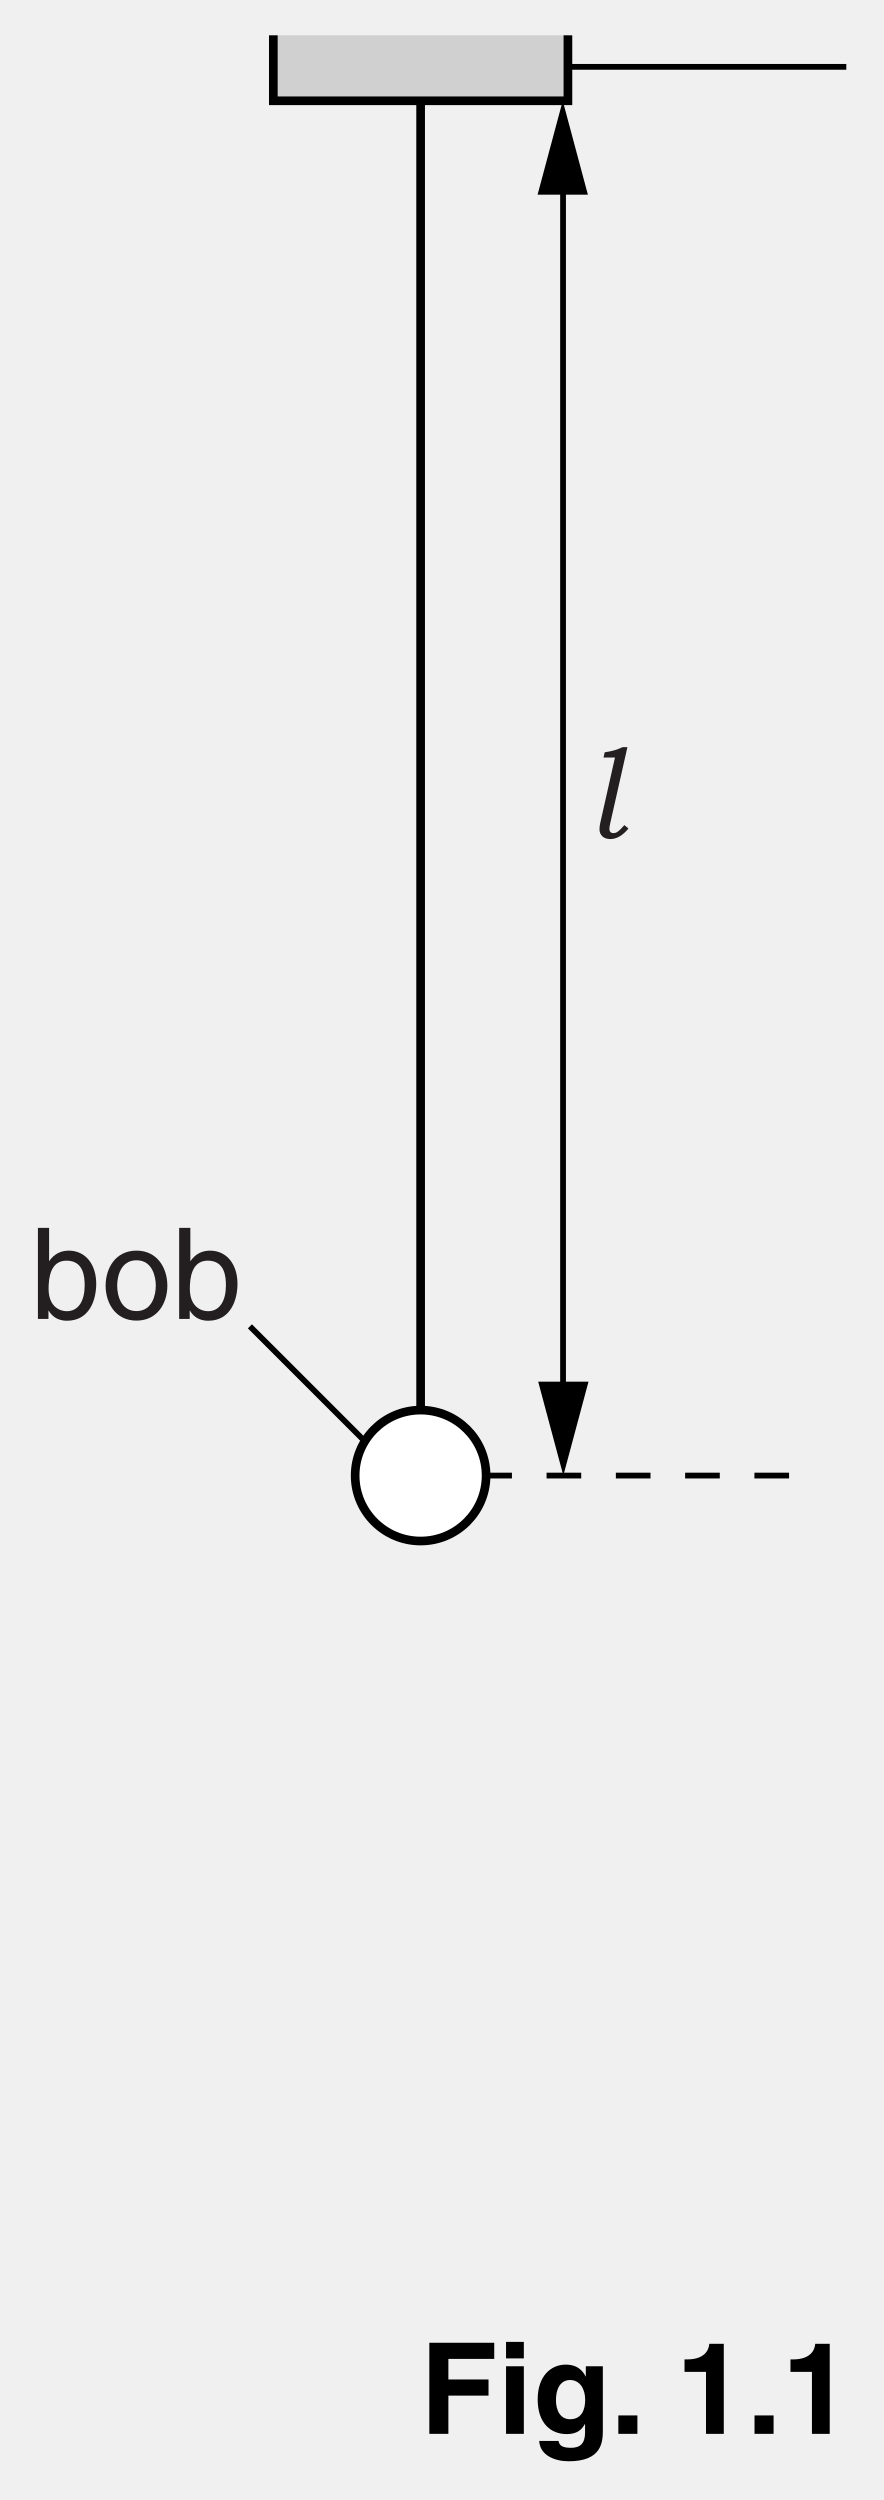
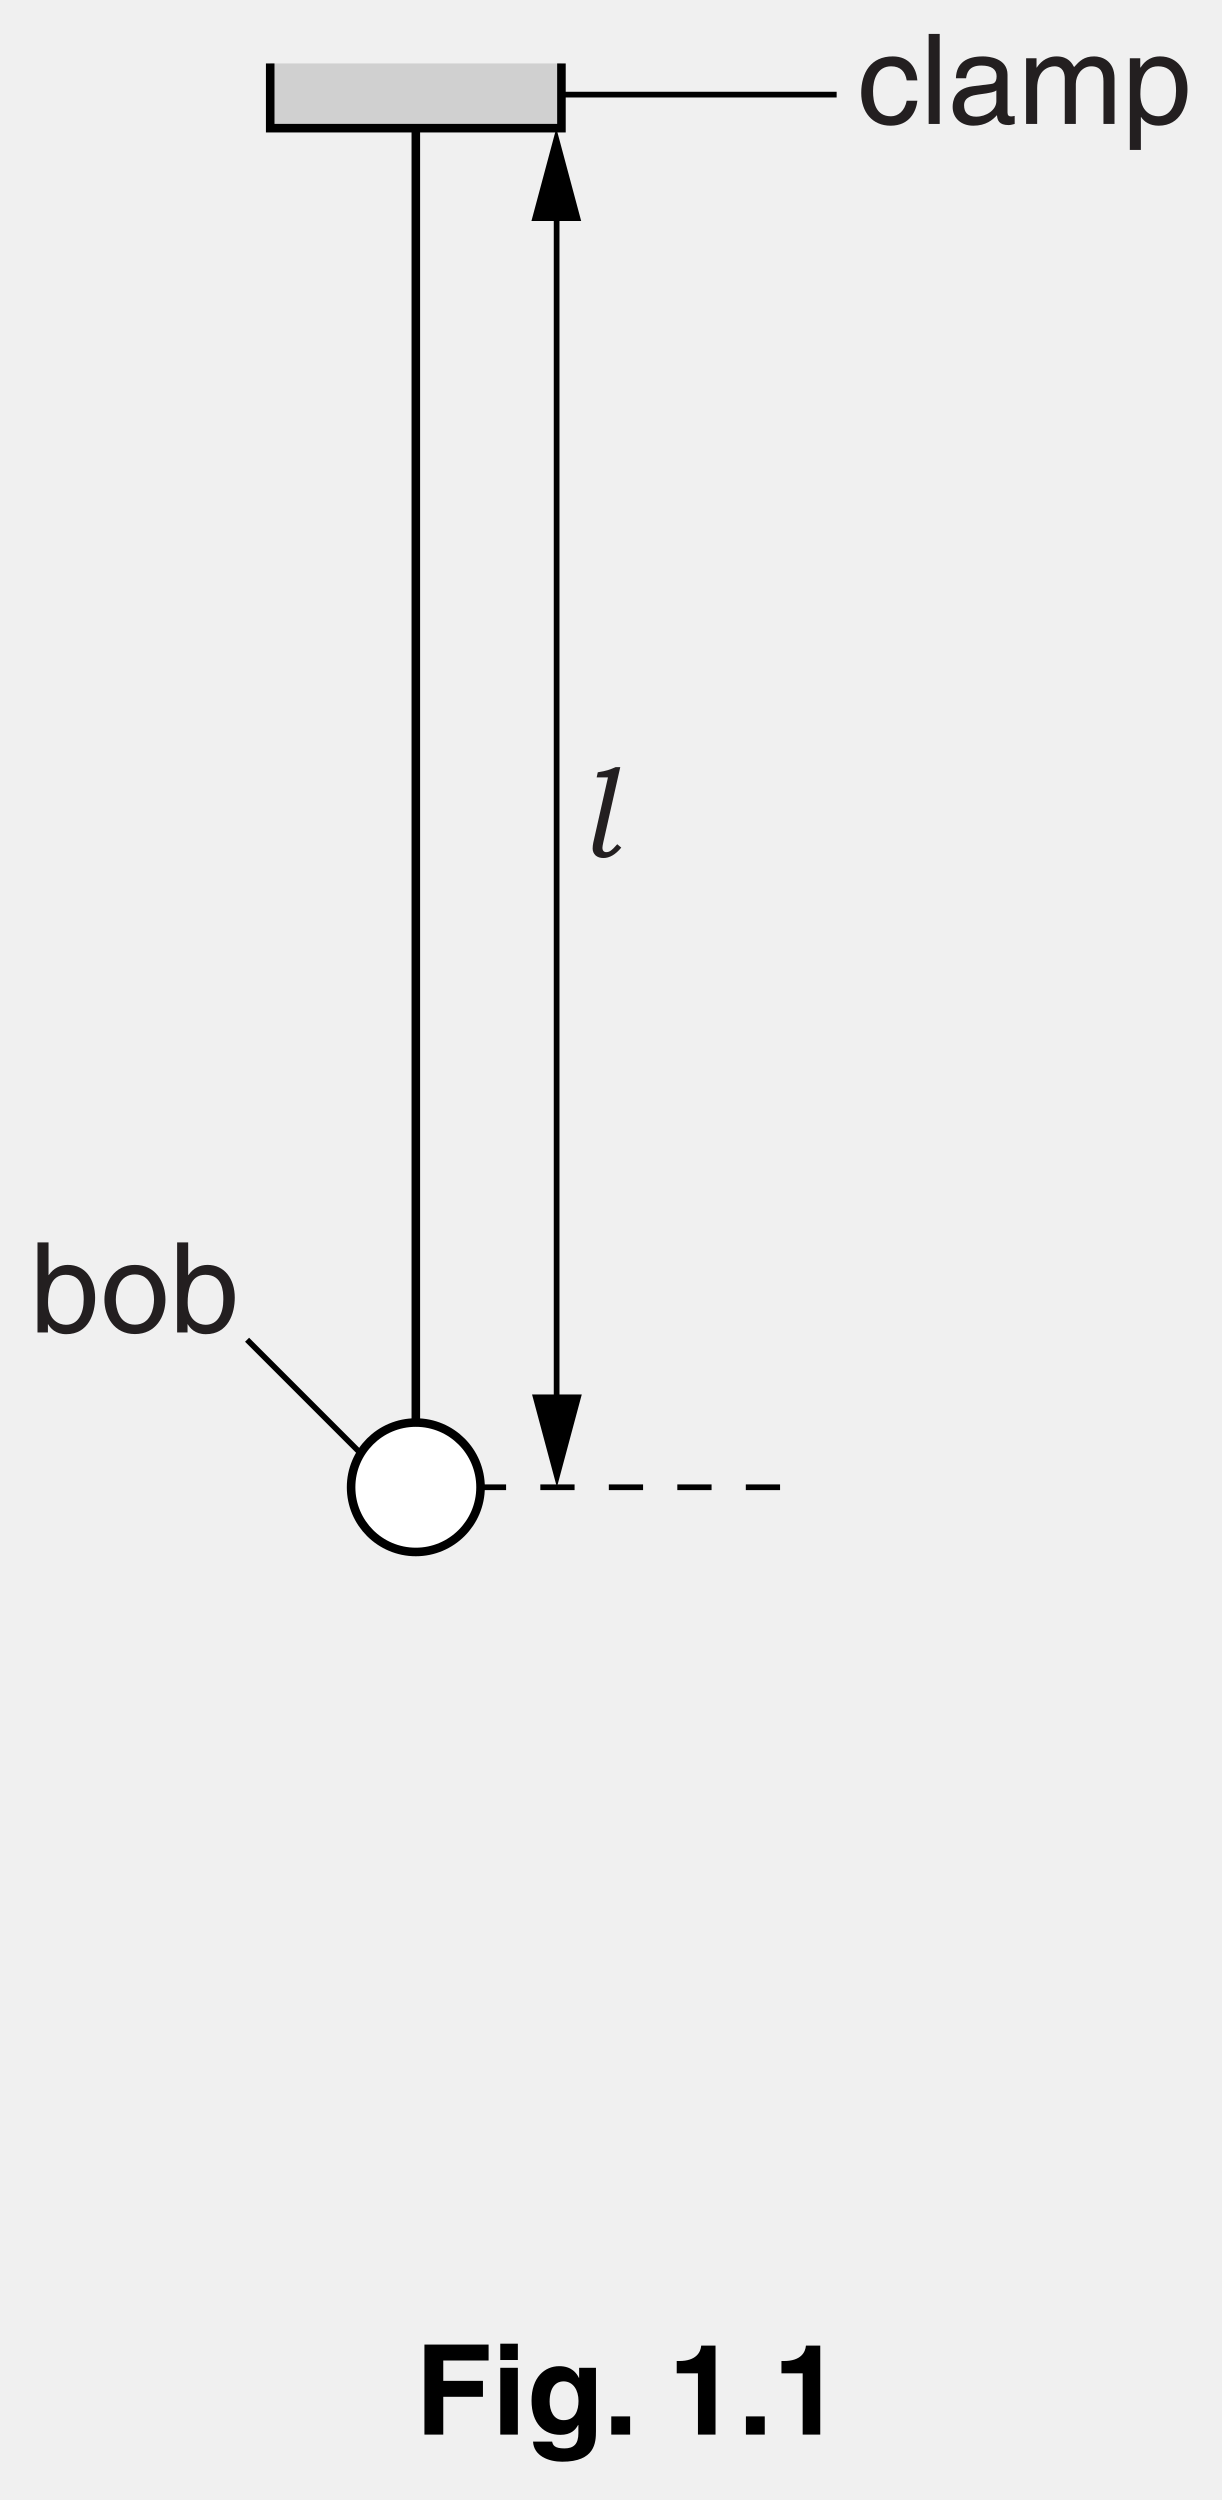
- <svg xmlns="http://www.w3.org/2000/svg" xmlns:xlink="http://www.w3.org/1999/xlink" data-id="0625_2015ON_51_q01_fig1-1" data-width-mm="26.99" data-height-mm="76.38" data-measure="false" data-source="0625/51 ON 2015 p2" version="1.1" width="76.5" height="216.5" viewBox="0 0 76.5 216.5">
+ <svg xmlns="http://www.w3.org/2000/svg" xmlns:xlink="http://www.w3.org/1999/xlink" data-id="0625_2015ON_51_q01_fig1-1" data-width-mm="37.75" data-height-mm="77.26" data-measure="false" data-source="0625/51 ON 2015 p2" version="1.1" width="107" height="219" viewBox="0 0 107 219">
  <defs>
    <clipPath id="clip_1">
-       <path transform="matrix(1,0,0,-1,-77,722)" d="M77 505.5H153.5V722H77Z" />
+       <path transform="matrix(1,0,0,-1,-77,724.5)" d="M77 505.5H184V724.5H77Z" />
    </clipPath>
    <clipPath id="clip_2">
-       <path transform="matrix(1,0,0,-1,-77,722)" d="M0 0H595.22V842H0Z" />
+       <path transform="matrix(1,0,0,-1,-77,724.5)" d="M0 0H595.22V842H0Z" />
    </clipPath>
+     <path id="font_3_49" d="M.476 .347C.469 .438 .417 .538 .280 .538 .107 .538 .029 .409 .029 .247 .029 .096 .116-.014 .263-.014 .416-.014 .467 .102 .476 .185H.391C.376 .105 .325 .061 .266 .061 .145 .061 .123 .172 .123 .262 .123 .355 .158 .459 .267 .459 .341 .459 .380 .417 .391 .347H.476Z" />
+     <path id="font_3_58" d="M.154 .717H.066V0H.154V.717Z" />
+     <path id="font_3_47" d="M.142 .364C.148 .404 .162 .465 .263 .465 .345 .465 .385 .435 .385 .380 .385 .328 .360 .320 .339 .318L.194 .300C.048 .282 .035 .180 .035 .136 .035 .046 .103-.014 .199-.014 .301-.014 .354 .033 .388 .070 .391 .030 .403-.009 .481-.009 .501-.009 .514-.003 .529 .000V.064C.519 .062 .508 .060 .500 .060 .482 .060 .472 .069 .472 .091V.392C.472 .526 .319 .538 .277 .538 .148 .538 .065 .489 .061 .364L.142 .364M.383 .181C.383 .111 .303 .058 .222 .058 .155 .058 .126 .092 .126 .149 .126 .215 .195 .228 .238 .234 .347 .248 .369 .256 .383 .267V.181Z" />
+     <path id="font_3_59" d="M.064 0H.152V.285C.152 .427 .240 .459 .291 .459 .355 .459 .372 .406 .372 .362V0H.460V.319C.460 .389 .509 .459 .583 .459 .658 .459 .680 .410 .680 .338V0H.768V.362C.768 .509 .662 .538 .606 .538 .526 .538 .490 .502 .446 .453 .431 .481 .401 .538 .307 .538 .213 .538 .168 .477 .149 .449H.147V.523H.064V0Z" />
+     <path id="font_3_62" d="M.141 .237C.141 .322 .155 .459 .282 .459 .418 .459 .425 .330 .425 .263 .425 .148 .380 .061 .284 .061 .228 .061 .141 .098 .141 .237M.057-.207H.145V.055H.147C.170 .018 .216-.014 .286-.014 .464-.014 .516 .152 .516 .277 .516 .424 .437 .538 .298 .538 .203 .538 .163 .479 .142 .449H.140V.523H.057V-.207Z" />
    <path id="font_3_48" d="M.140 0V.065H.142C.160 .036 .197-.014 .286-.014 .464-.014 .516 .152 .516 .277 .516 .424 .437 .538 .298 .538 .237 .537 .185 .512 .147 .457H.145V.717H.057V0H.140M.425 .263C.425 .148 .380 .061 .284 .061 .228 .061 .141 .098 .141 .237 .141 .322 .155 .459 .282 .459 .418 .459 .425 .330 .425 .263Z" />
    <path id="font_3_61" d="M.034 .262C.034 .127 .110-.013 .277-.013 .444-.013 .520 .127 .520 .262 .520 .397 .444 .538 .277 .538 .110 .538 .034 .397 .034 .262M.125 .262C.125 .332 .151 .462 .277 .462 .403 .462 .429 .332 .429 .262 .429 .192 .403 .062 .277 .062 .151 .062 .125 .192 .125 .262Z" />
    <path id="font_4_79" d="M.328 .716 .193 .118C.188 .096 .186 .081 .186 .074 .186 .062 .189 .054 .194 .048 .200 .042 .207 .039 .216 .039 .228 .039 .239 .042 .248 .048 .263 .058 .282 .076 .304 .102L.336 .075C.290 .019 .242-.008 .194-.008 .168-.008 .147-.001 .131 .013 .116 .028 .108 .046 .108 .068 .108 .083 .110 .098 .113 .114L.230 .634H.140L.149 .675C.182 .680 .209 .686 .229 .692 .248 .698 .269 .706 .291 .716H.328Z" />
    <path id="font_5_23" d="M.225 .301H.541V.428H.225V.590H.586V.717H.075V0H.225V.301Z" />
    <path id="font_5_46" d="M.068 .532V0H.208V.532H.068M.208 .724H.068V.594H.208V.724Z" />
    <path id="font_5_44" d="M.418 .532V.452H.416C.399 .487 .360 .545 .260 .545 .143 .545 .039 .455 .039 .271 .039 .086 .140-.002 .268-.002 .352-.002 .388 .036 .410 .077L.412 .075V.011C.412-.074 .376-.110 .301-.110 .220-.110 .209-.083 .203-.056H.051C.057-.169 .173-.216 .283-.216 .545-.216 .552-.063 .552 .028V.532H.418M.183 .263C.183 .386 .241 .424 .293 .424 .371 .424 .413 .354 .413 .268 .413 .196 .389 .115 .294 .115 .211 .115 .183 .195 .183 .263Z" />
    <path id="font_5_6" d="M.213 .145H.063V0H.213V.145Z" />
    <path id="font_5_1" d="" />
    <path id="font_5_9" d="M.068 .488H.237V0H.377V.709H.263C.259 .656 .223 .586 .088 .586H.068V.488Z" />
  </defs>
  <g clip-path="url(#clip_1)">
    <g clip-path="url(#clip_2)">
-       <path transform="matrix(1,0,0,-1,-77,722)" stroke-width=".5" stroke-linecap="butt" stroke-dasharray="3,3" stroke-miterlimit="4" stroke-linejoin="miter" fill="none" stroke="#000000" d="M118.333 594.216H147.515" />
-       <path transform="matrix(1,0,0,-1,-77,722)" d="M100.67 713.272H126.182V718.941H100.67Z" fill="#d0d0d0" />
-       <path transform="matrix(1,0,0,-1,49.182,3.059)" stroke-width=".75" stroke-linecap="butt" stroke-miterlimit="4" stroke-linejoin="miter" fill="none" stroke="#000000" d="M0 0V-5.669H-25.512V0" />
-       <path transform="matrix(1,0,0,-1,36.426,8.728)" stroke-width=".75" stroke-linecap="butt" stroke-miterlimit="4" stroke-linejoin="miter" fill="none" stroke="#000000" d="M0 0V-119.055" />
-       <path transform="matrix(1,0,0,-1,48.76,15.373)" stroke-width=".5" stroke-linecap="butt" stroke-miterlimit="4" stroke-linejoin="miter" fill="none" stroke="#000000" d="M0 0V-105.766" />
-       <path transform="matrix(1,0,0,-1,46.607,119.653)" d="M0 0 2.178-8.13 4.357 0" />
-       <path transform="matrix(1,0,0,-1,50.911,16.859)" d="M0 0-2.178 8.131-4.357 0" />
-       <path transform="matrix(1,0,0,-1,42.096,127.784)" d="M0 0C0-3.131-2.539-5.669-5.67-5.669-8.801-5.669-11.34-3.131-11.34 0-11.34 3.131-8.801 5.669-5.67 5.669-2.539 5.669 0 3.131 0 0" fill="#ffffff" />
-       <path transform="matrix(1,0,0,-1,42.096,127.784)" stroke-width=".75" stroke-linecap="butt" stroke-miterlimit="4" stroke-linejoin="miter" fill="none" stroke="#000000" d="M0 0C0-3.131-2.539-5.669-5.67-5.669-8.801-5.669-11.34-3.131-11.34 0-11.34 3.131-8.801 5.669-5.67 5.669-2.539 5.669 0 3.131 0 0Z" />
-       <path transform="matrix(1,0,0,-1,31.643,124.861)" stroke-width=".5" stroke-linecap="butt" stroke-miterlimit="4" stroke-linejoin="miter" fill="none" stroke="#000000" d="M0 0-10 10" />
-       <path transform="matrix(1,0,0,-1,49.256,5.789)" stroke-width=".5" stroke-linecap="butt" stroke-miterlimit="4" stroke-linejoin="miter" fill="none" stroke="#000000" d="M0 0H24.034" />
-       <use data-text="b" xlink:href="#font_3_48" transform="matrix(11,0,0,-11,2.657,114.222)" fill="#231f20" />
-       <use data-text="o" xlink:href="#font_3_61" transform="matrix(11,0,0,-11,8.773,114.222)" fill="#231f20" />
-       <use data-text="b" xlink:href="#font_3_48" transform="matrix(11,0,0,-11,14.889,114.222)" fill="#231f20" />
-       <use data-text="l" xlink:href="#font_4_79" transform="matrix(11,0,0,-11,50.727,72.576)" fill="#231f20" />
-       <use data-text="F" xlink:href="#font_5_23" transform="matrix(11,0,0,-11,36.355,210.771)" />
-       <use data-text="i" xlink:href="#font_5_46" transform="matrix(11,0,0,-11,43.076,210.771)" />
-       <use data-text="g" xlink:href="#font_5_44" transform="matrix(11,0,0,-11,46.134,210.771)" />
-       <use data-text="." xlink:href="#font_5_6" transform="matrix(11,0,0,-11,52.855,210.771)" />
-       <use data-text="1" xlink:href="#font_5_9" transform="matrix(11,0,0,-11,58.533,210.771)" />
-       <use data-text="." xlink:href="#font_5_6" transform="matrix(11,0,0,-11,64.649,210.771)" />
-       <use data-text="1" xlink:href="#font_5_9" transform="matrix(11,0,0,-11,67.707,210.771)" />
+       <path transform="matrix(1,0,0,-1,-77,724.5)" stroke-width=".5" stroke-linecap="butt" stroke-dasharray="3,3" stroke-miterlimit="4" stroke-linejoin="miter" fill="none" stroke="#000000" d="M118.333 594.216H147.515" />
+       <path transform="matrix(1,0,0,-1,-77,724.5)" d="M100.67 713.272H126.182V718.941H100.67Z" fill="#d0d0d0" />
+       <path transform="matrix(1,0,0,-1,49.182,5.559)" stroke-width=".75" stroke-linecap="butt" stroke-miterlimit="4" stroke-linejoin="miter" fill="none" stroke="#000000" d="M0 0V-5.669H-25.512V0" />
+       <path transform="matrix(1,0,0,-1,36.426,11.228)" stroke-width=".75" stroke-linecap="butt" stroke-miterlimit="4" stroke-linejoin="miter" fill="none" stroke="#000000" d="M0 0V-119.055" />
+       <path transform="matrix(1,0,0,-1,48.76,17.873)" stroke-width=".5" stroke-linecap="butt" stroke-miterlimit="4" stroke-linejoin="miter" fill="none" stroke="#000000" d="M0 0V-105.766" />
+       <path transform="matrix(1,0,0,-1,46.607,122.153)" d="M0 0 2.178-8.13 4.357 0" />
+       <path transform="matrix(1,0,0,-1,50.911,19.359)" d="M0 0-2.178 8.131-4.357 0" />
+       <path transform="matrix(1,0,0,-1,42.096,130.284)" d="M0 0C0-3.131-2.539-5.669-5.67-5.669-8.801-5.669-11.34-3.131-11.34 0-11.34 3.131-8.801 5.669-5.67 5.669-2.539 5.669 0 3.131 0 0" fill="#ffffff" />
+       <path transform="matrix(1,0,0,-1,42.096,130.284)" stroke-width=".75" stroke-linecap="butt" stroke-miterlimit="4" stroke-linejoin="miter" fill="none" stroke="#000000" d="M0 0C0-3.131-2.539-5.669-5.67-5.669-8.801-5.669-11.34-3.131-11.34 0-11.34 3.131-8.801 5.669-5.67 5.669-2.539 5.669 0 3.131 0 0Z" />
+       <path transform="matrix(1,0,0,-1,31.643,127.361)" stroke-width=".5" stroke-linecap="butt" stroke-miterlimit="4" stroke-linejoin="miter" fill="none" stroke="#000000" d="M0 0-10 10" />
+       <path transform="matrix(1,0,0,-1,49.256,8.289)" stroke-width=".5" stroke-linecap="butt" stroke-miterlimit="4" stroke-linejoin="miter" fill="none" stroke="#000000" d="M0 0H24.034" />
+       <use data-text="c" xlink:href="#font_3_49" transform="matrix(11,0,0,-11,75.125,10.858)" fill="#231f20" />
+       <use data-text="l" xlink:href="#font_3_58" transform="matrix(11,0,0,-11,80.625,10.858)" fill="#231f20" />
+       <use data-text="a" xlink:href="#font_3_47" transform="matrix(11,0,0,-11,83.067,10.858)" fill="#231f20" />
+       <use data-text="m" xlink:href="#font_3_59" transform="matrix(11,0,0,-11,89.183,10.858)" fill="#231f20" />
+       <use data-text="p" xlink:href="#font_3_62" transform="matrix(11,0,0,-11,98.346,10.858)" fill="#231f20" />
+       <use data-text="b" xlink:href="#font_3_48" transform="matrix(11,0,0,-11,2.657,116.722)" fill="#231f20" />
+       <use data-text="o" xlink:href="#font_3_61" transform="matrix(11,0,0,-11,8.773,116.722)" fill="#231f20" />
+       <use data-text="b" xlink:href="#font_3_48" transform="matrix(11,0,0,-11,14.889,116.722)" fill="#231f20" />
+       <use data-text="l" xlink:href="#font_4_79" transform="matrix(11,0,0,-11,50.727,75.076)" fill="#231f20" />
+       <use data-text="F" xlink:href="#font_5_23" transform="matrix(11,0,0,-11,36.355,213.271)" />
+       <use data-text="i" xlink:href="#font_5_46" transform="matrix(11,0,0,-11,43.076,213.271)" />
+       <use data-text="g" xlink:href="#font_5_44" transform="matrix(11,0,0,-11,46.134,213.271)" />
+       <use data-text="." xlink:href="#font_5_6" transform="matrix(11,0,0,-11,52.855,213.271)" />
+       <use data-text="1" xlink:href="#font_5_9" transform="matrix(11,0,0,-11,58.533,213.271)" />
+       <use data-text="." xlink:href="#font_5_6" transform="matrix(11,0,0,-11,64.649,213.271)" />
+       <use data-text="1" xlink:href="#font_5_9" transform="matrix(11,0,0,-11,67.707,213.271)" />
    </g>
  </g>
</svg>
